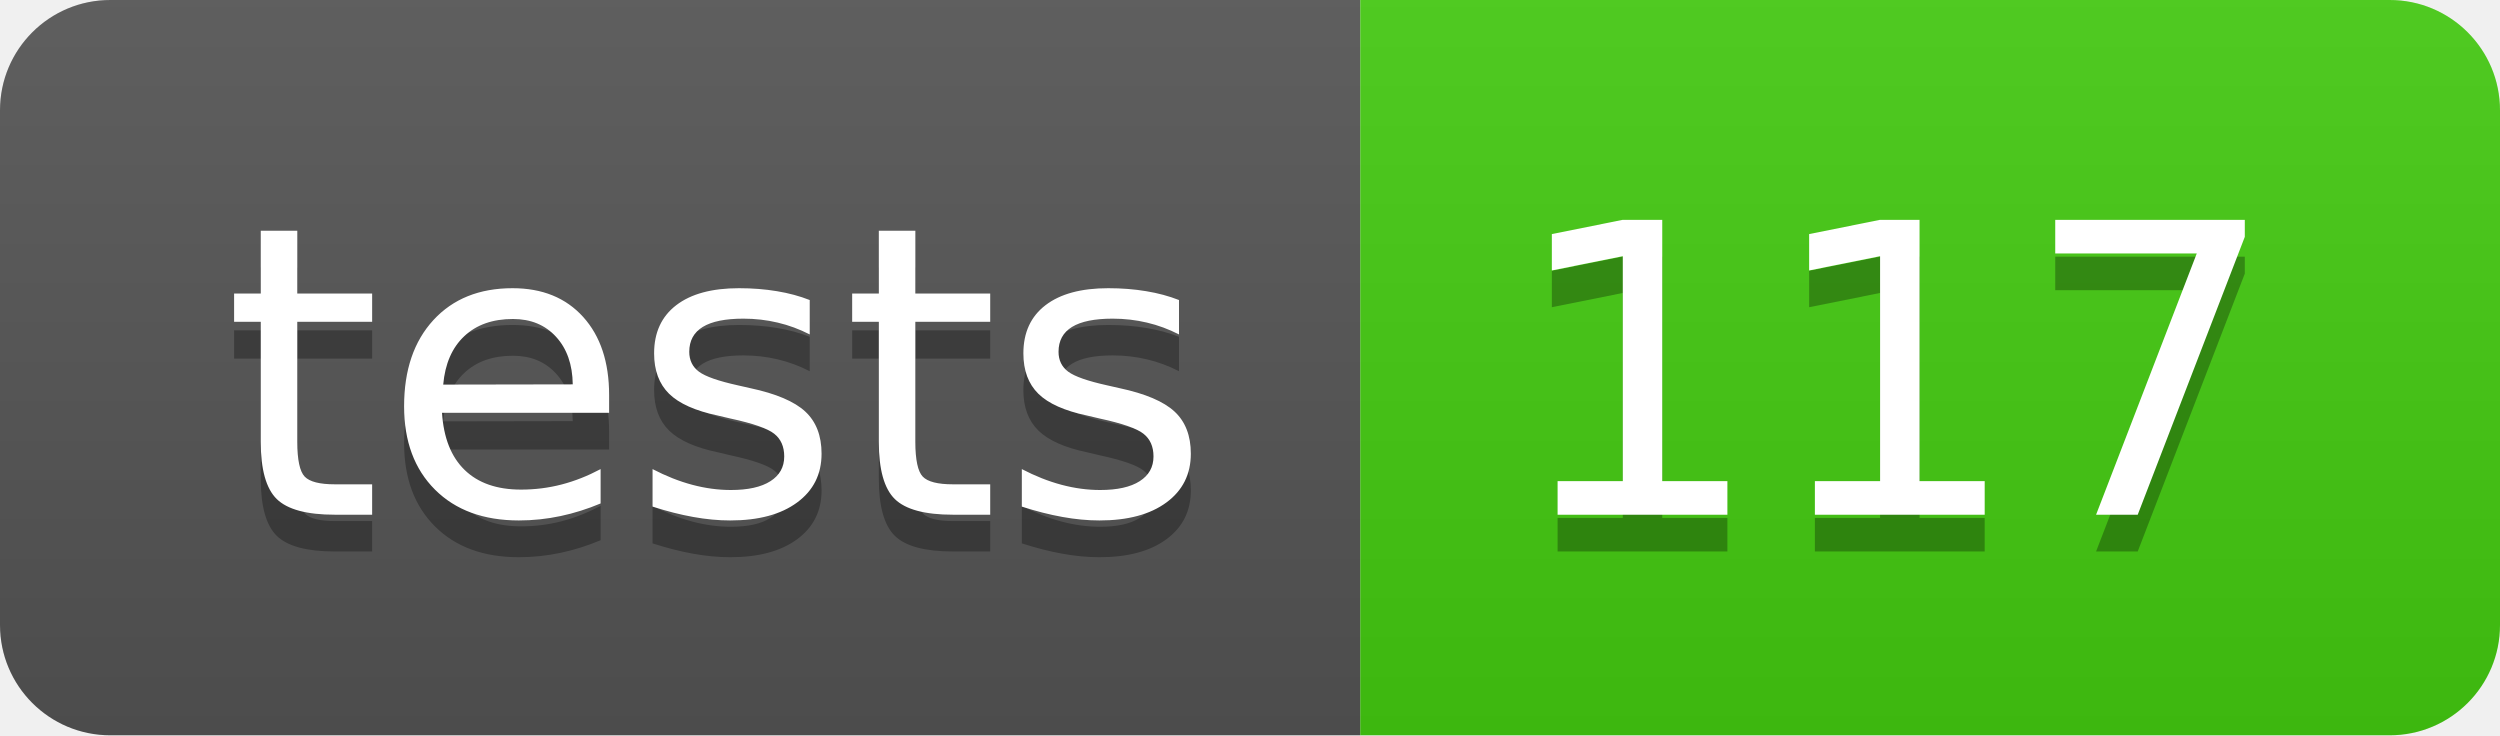
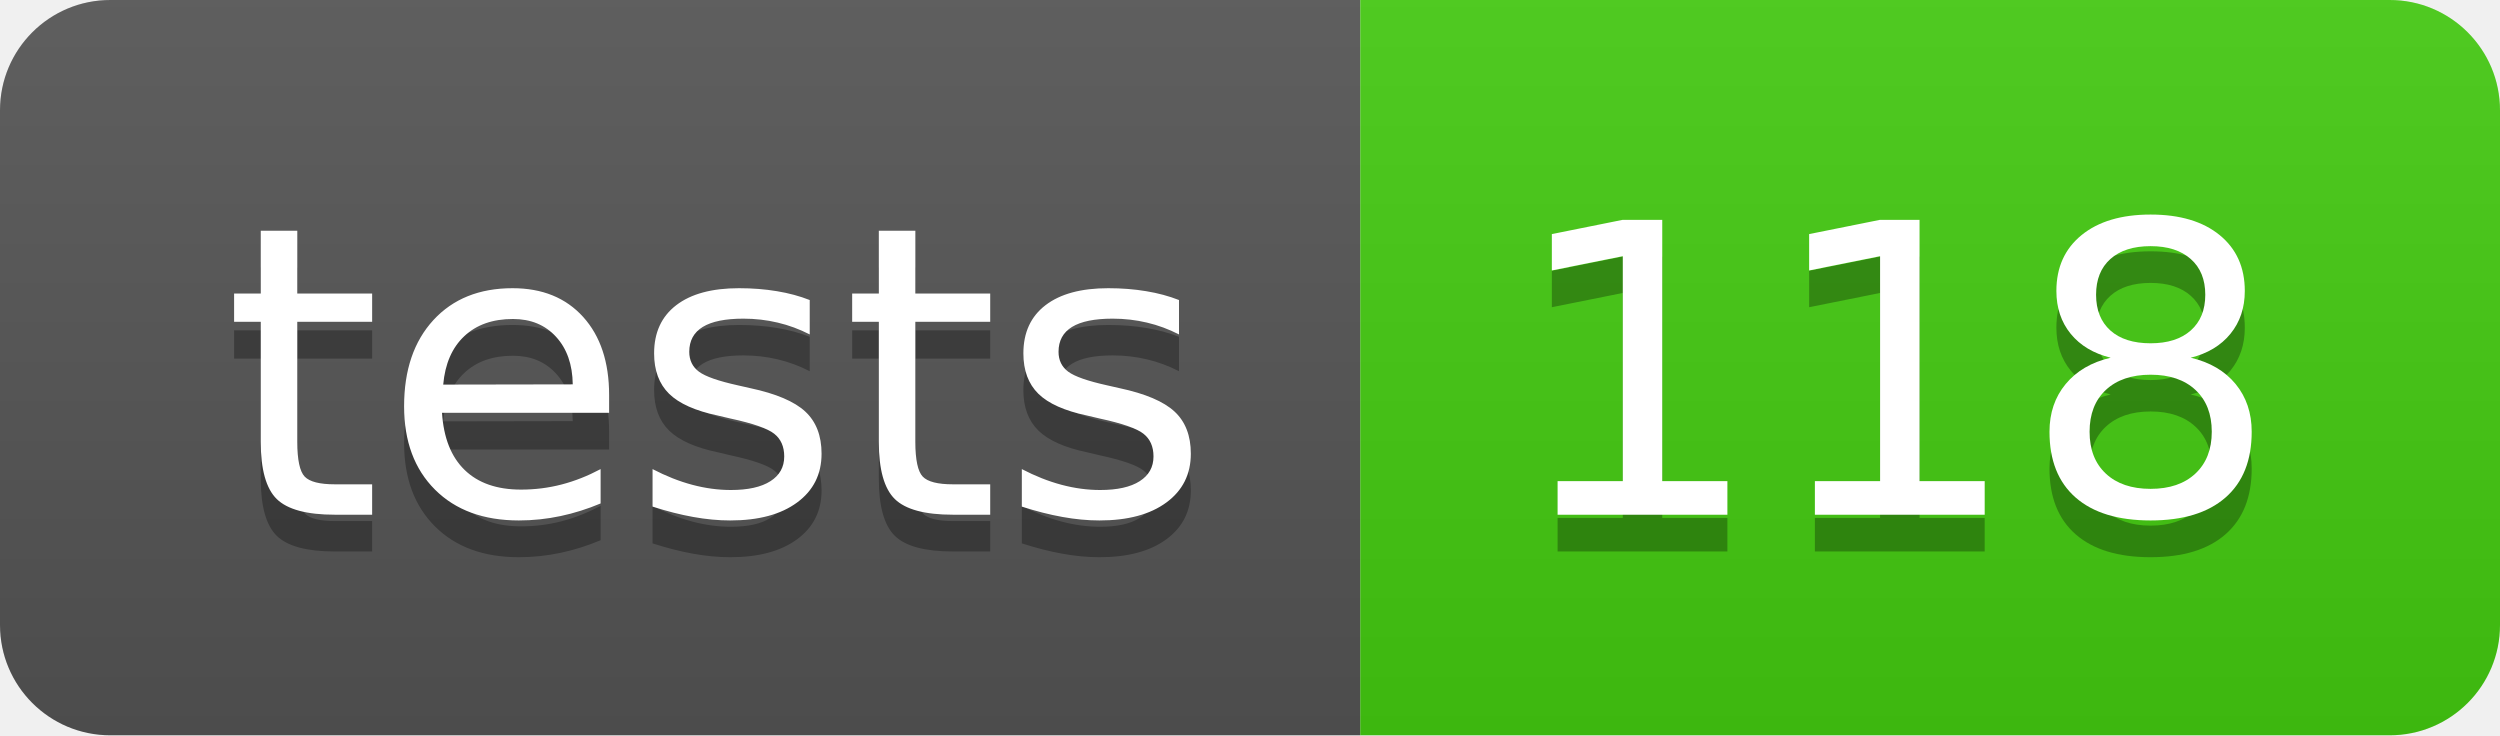
- <svg xmlns="http://www.w3.org/2000/svg" width="68" height="20" role="img" aria-label="tests: 117">
+ <svg xmlns="http://www.w3.org/2000/svg" width="68" height="20" role="img" aria-label="tests: 118">
  <linearGradient id="s" x2="0" y2="100%">
    <stop offset="0" stop-color="#bbb" stop-opacity=".1" />
    <stop offset="1" stop-opacity=".1" />
  </linearGradient>
  <clipPath id="r">
    <rect width="68" height="20" rx="3" fill="#fff" />
  </clipPath>
  <g clip-path="url(#r)">
    <rect width="37" height="20" fill="#555" />
    <rect x="37" width="31" height="20" fill="#4c1" />
    <rect width="68" height="20" fill="url(#s)" />
  </g>
  <g fill="#fff" text-anchor="middle" font-family="Verdana,Geneva,DejaVu Sans,sans-serif" text-rendering="geometricPrecision" font-size="110">
    <text aria-hidden="true" x="195" y="150" fill="#010101" fill-opacity=".3" transform="scale(.1)" textLength="270">tests</text>
    <text x="195" y="140" transform="scale(.1)" fill="#fff" textLength="270">tests</text>
-     <text aria-hidden="true" x="515" y="150" fill="#010101" fill-opacity=".3" transform="scale(.1)" textLength="210">117</text>
-     <text x="515" y="140" transform="scale(.1)" fill="#fff" textLength="210">117</text>
+     <text aria-hidden="true" x="515" y="150" fill="#010101" fill-opacity=".3" transform="scale(.1)" textLength="210">118</text>
+     <text x="515" y="140" transform="scale(.1)" fill="#fff" textLength="210">118</text>
  </g>
</svg>
